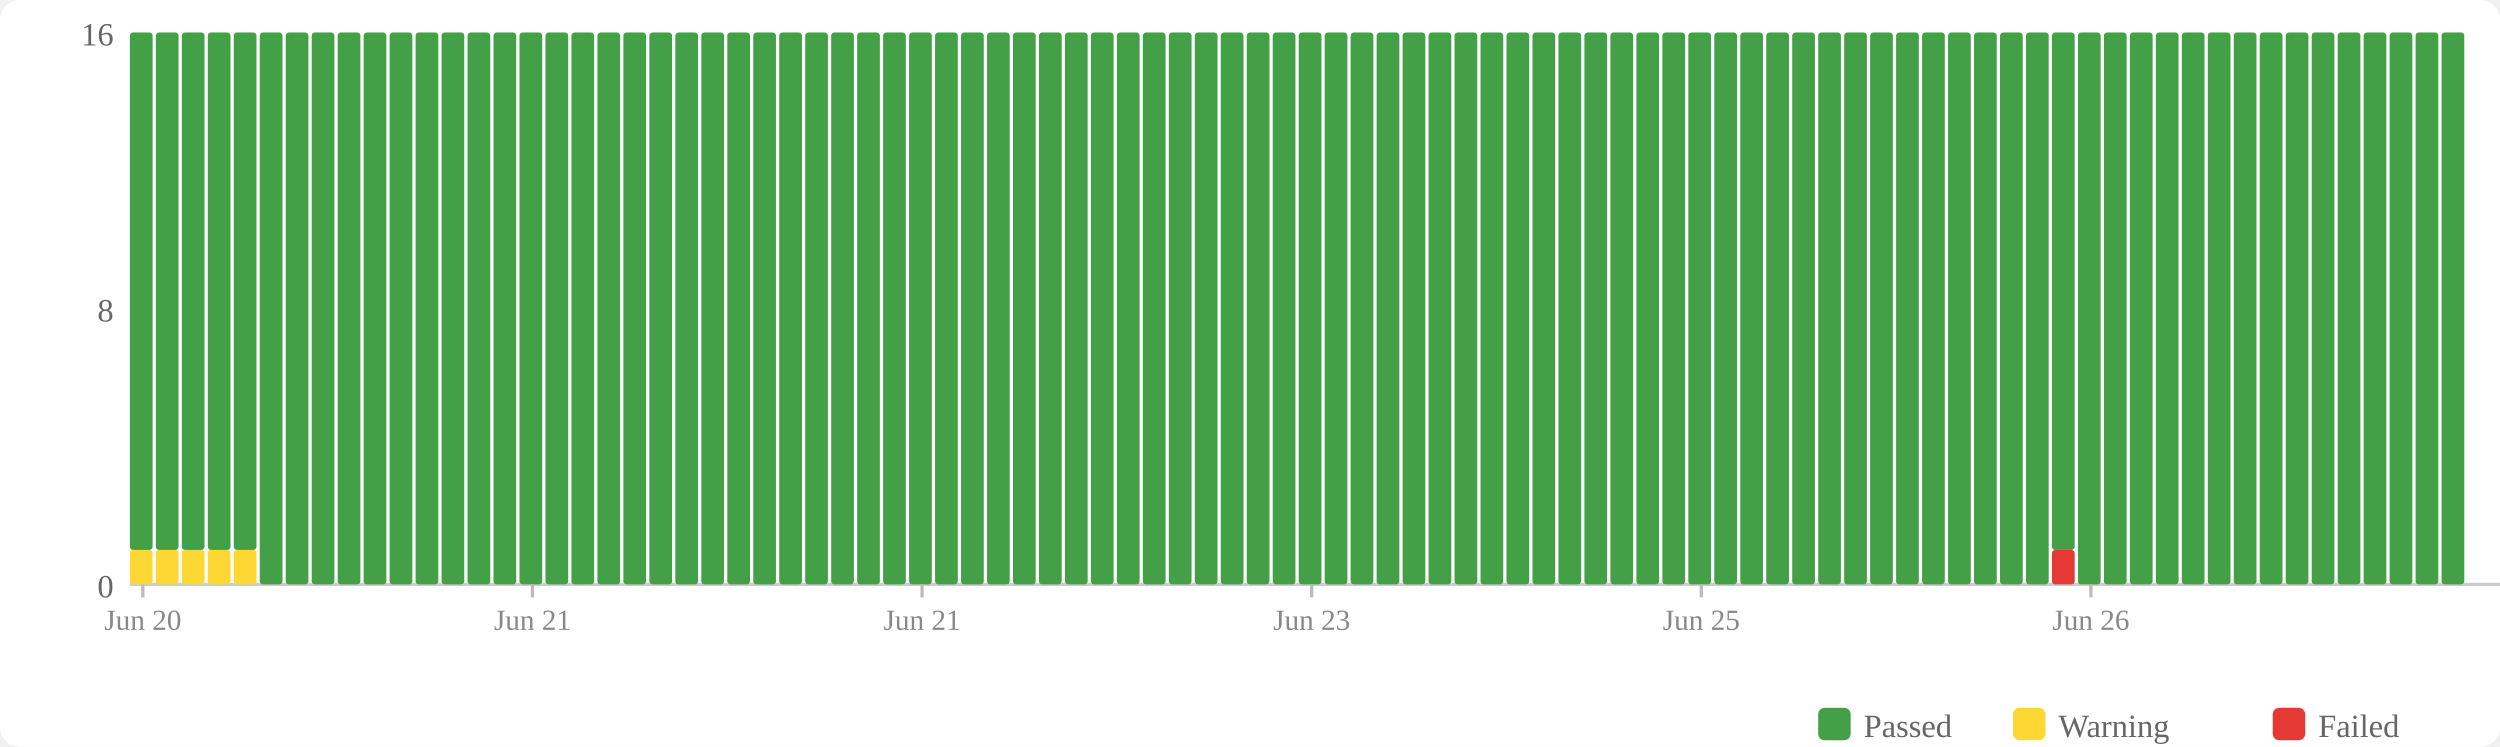
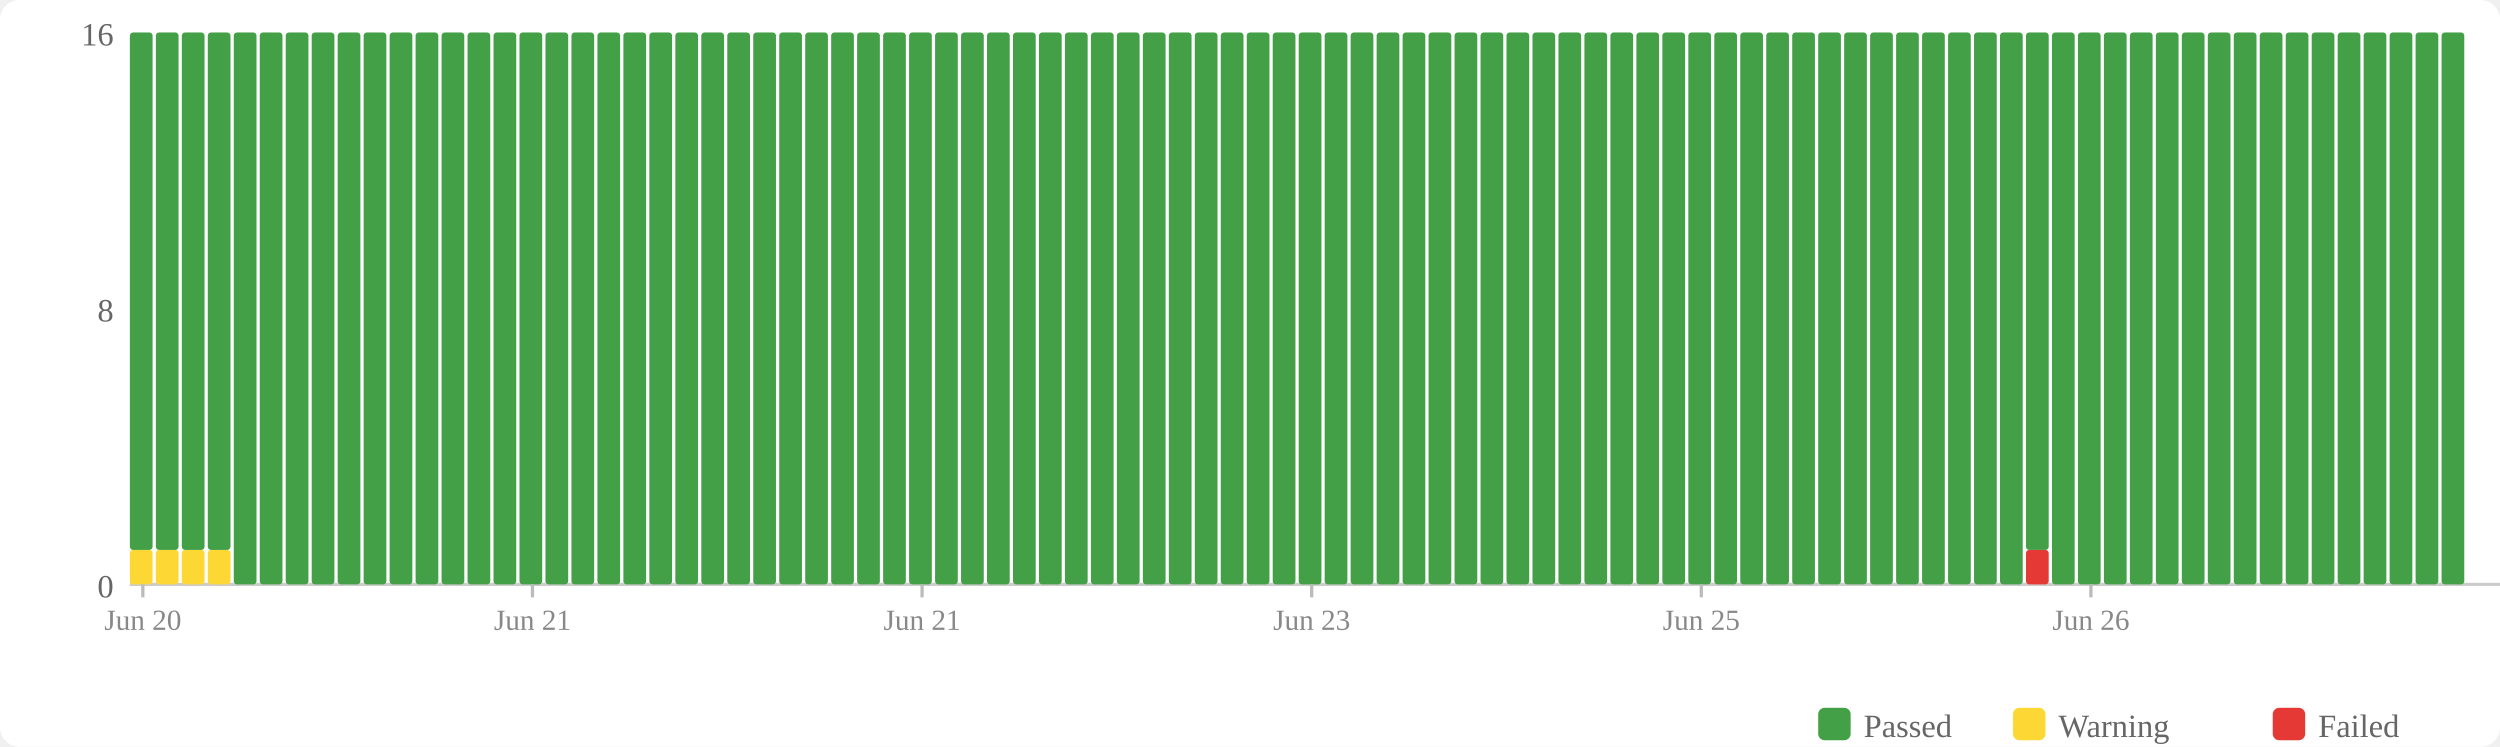
<svg xmlns="http://www.w3.org/2000/svg" width="770" height="230" viewBox="0 0 770 230">
  <rect width="770" height="230" fill="#fff" rx="6" />
  <rect x="560" y="218" width="10" height="10" fill="#43a047" rx="2" />
  <text x="574" y="227" font-size="10" fill="#666">Passed</text>
  <rect x="620" y="218" width="10" height="10" fill="#fdd835" rx="2" />
  <text x="634" y="227" font-size="10" fill="#666">Warning</text>
  <rect x="700" y="218" width="10" height="10" fill="#e53935" rx="2" />
  <text x="714" y="227" font-size="10" fill="#666">Failed</text>
  <text x="35" y="184" text-anchor="end" font-size="10" fill="#666">0</text>
  <text x="35" y="99" text-anchor="end" font-size="10" fill="#666">8</text>
  <text x="35" y="14" text-anchor="end" font-size="10" fill="#666">16</text>
  <line x1="40" y1="180" x2="770" y2="180" stroke="#ccc" stroke-width="1" />
  <rect x="40" y="169.375" width="7" height="10.625" fill="#fdd835" rx="1" />
  <rect x="40" y="10" width="7" height="159.375" fill="#43a047" rx="1" />
  <rect x="48" y="169.375" width="7" height="10.625" fill="#fdd835" rx="1" />
  <rect x="48" y="10" width="7" height="159.375" fill="#43a047" rx="1" />
  <rect x="56" y="169.375" width="7" height="10.625" fill="#fdd835" rx="1" />
  <rect x="56" y="10" width="7" height="159.375" fill="#43a047" rx="1" />
  <rect x="64" y="169.375" width="7" height="10.625" fill="#fdd835" rx="1" />
  <rect x="64" y="10" width="7" height="159.375" fill="#43a047" rx="1" />
-   <rect x="72" y="169.375" width="7" height="10.625" fill="#fdd835" rx="1" />
-   <rect x="72" y="10" width="7" height="159.375" fill="#43a047" rx="1" />
+   <rect x="72" y="10" width="7" height="170" fill="#43a047" rx="1" />
  <rect x="80" y="10" width="7" height="170" fill="#43a047" rx="1" />
  <rect x="88" y="10" width="7" height="170" fill="#43a047" rx="1" />
  <rect x="96" y="10" width="7" height="170" fill="#43a047" rx="1" />
  <rect x="104" y="10" width="7" height="170" fill="#43a047" rx="1" />
  <rect x="112" y="10" width="7" height="170" fill="#43a047" rx="1" />
  <rect x="120" y="10" width="7" height="170" fill="#43a047" rx="1" />
  <rect x="128" y="10" width="7" height="170" fill="#43a047" rx="1" />
  <rect x="136" y="10" width="7" height="170" fill="#43a047" rx="1" />
  <rect x="144" y="10" width="7" height="170" fill="#43a047" rx="1" />
  <rect x="152" y="10" width="7" height="170" fill="#43a047" rx="1" />
  <rect x="160" y="10" width="7" height="170" fill="#43a047" rx="1" />
  <rect x="168" y="10" width="7" height="170" fill="#43a047" rx="1" />
  <rect x="176" y="10" width="7" height="170" fill="#43a047" rx="1" />
  <rect x="184" y="10" width="7" height="170" fill="#43a047" rx="1" />
  <rect x="192" y="10" width="7" height="170" fill="#43a047" rx="1" />
  <rect x="200" y="10" width="7" height="170" fill="#43a047" rx="1" />
  <rect x="208" y="10" width="7" height="170" fill="#43a047" rx="1" />
  <rect x="216" y="10" width="7" height="170" fill="#43a047" rx="1" />
  <rect x="224" y="10" width="7" height="170" fill="#43a047" rx="1" />
  <rect x="232" y="10" width="7" height="170" fill="#43a047" rx="1" />
  <rect x="240" y="10" width="7" height="170" fill="#43a047" rx="1" />
  <rect x="248" y="10" width="7" height="170" fill="#43a047" rx="1" />
  <rect x="256" y="10" width="7" height="170" fill="#43a047" rx="1" />
  <rect x="264" y="10" width="7" height="170" fill="#43a047" rx="1" />
  <rect x="272" y="10" width="7" height="170" fill="#43a047" rx="1" />
  <rect x="280" y="10" width="7" height="170" fill="#43a047" rx="1" />
  <rect x="288" y="10" width="7" height="170" fill="#43a047" rx="1" />
  <rect x="296" y="10" width="7" height="170" fill="#43a047" rx="1" />
  <rect x="304" y="10" width="7" height="170" fill="#43a047" rx="1" />
  <rect x="312" y="10" width="7" height="170" fill="#43a047" rx="1" />
  <rect x="320" y="10" width="7" height="170" fill="#43a047" rx="1" />
  <rect x="328" y="10" width="7" height="170" fill="#43a047" rx="1" />
  <rect x="336" y="10" width="7" height="170" fill="#43a047" rx="1" />
  <rect x="344" y="10" width="7" height="170" fill="#43a047" rx="1" />
  <rect x="352" y="10" width="7" height="170" fill="#43a047" rx="1" />
  <rect x="360" y="10" width="7" height="170" fill="#43a047" rx="1" />
  <rect x="368" y="10" width="7" height="170" fill="#43a047" rx="1" />
  <rect x="376" y="10" width="7" height="170" fill="#43a047" rx="1" />
  <rect x="384" y="10" width="7" height="170" fill="#43a047" rx="1" />
  <rect x="392" y="10" width="7" height="170" fill="#43a047" rx="1" />
  <rect x="400" y="10" width="7" height="170" fill="#43a047" rx="1" />
  <rect x="408" y="10" width="7" height="170" fill="#43a047" rx="1" />
  <rect x="416" y="10" width="7" height="170" fill="#43a047" rx="1" />
  <rect x="424" y="10" width="7" height="170" fill="#43a047" rx="1" />
  <rect x="432" y="10" width="7" height="170" fill="#43a047" rx="1" />
  <rect x="440" y="10" width="7" height="170" fill="#43a047" rx="1" />
  <rect x="448" y="10" width="7" height="170" fill="#43a047" rx="1" />
  <rect x="456" y="10" width="7" height="170" fill="#43a047" rx="1" />
  <rect x="464" y="10" width="7" height="170" fill="#43a047" rx="1" />
  <rect x="472" y="10" width="7" height="170" fill="#43a047" rx="1" />
  <rect x="480" y="10" width="7" height="170" fill="#43a047" rx="1" />
  <rect x="488" y="10" width="7" height="170" fill="#43a047" rx="1" />
  <rect x="496" y="10" width="7" height="170" fill="#43a047" rx="1" />
  <rect x="504" y="10" width="7" height="170" fill="#43a047" rx="1" />
  <rect x="512" y="10" width="7" height="170" fill="#43a047" rx="1" />
  <rect x="520" y="10" width="7" height="170" fill="#43a047" rx="1" />
  <rect x="528" y="10" width="7" height="170" fill="#43a047" rx="1" />
  <rect x="536" y="10" width="7" height="170" fill="#43a047" rx="1" />
  <rect x="544" y="10" width="7" height="170" fill="#43a047" rx="1" />
  <rect x="552" y="10" width="7" height="170" fill="#43a047" rx="1" />
  <rect x="560" y="10" width="7" height="170" fill="#43a047" rx="1" />
  <rect x="568" y="10" width="7" height="170" fill="#43a047" rx="1" />
  <rect x="576" y="10" width="7" height="170" fill="#43a047" rx="1" />
  <rect x="584" y="10" width="7" height="170" fill="#43a047" rx="1" />
  <rect x="592" y="10" width="7" height="170" fill="#43a047" rx="1" />
  <rect x="600" y="10" width="7" height="170" fill="#43a047" rx="1" />
  <rect x="608" y="10" width="7" height="170" fill="#43a047" rx="1" />
  <rect x="616" y="10" width="7" height="170" fill="#43a047" rx="1" />
-   <rect x="624" y="10" width="7" height="170" fill="#43a047" rx="1" />
-   <rect x="632" y="169.375" width="7" height="10.625" fill="#e53935" rx="1" />
-   <rect x="632" y="10" width="7" height="159.375" fill="#43a047" rx="1" />
+   <rect x="624" y="169.375" width="7" height="10.625" fill="#e53935" rx="1" />
+   <rect x="624" y="10" width="7" height="159.375" fill="#43a047" rx="1" />
+   <rect x="632" y="10" width="7" height="170" fill="#43a047" rx="1" />
  <rect x="640" y="10" width="7" height="170" fill="#43a047" rx="1" />
  <rect x="648" y="10" width="7" height="170" fill="#43a047" rx="1" />
  <rect x="656" y="10" width="7" height="170" fill="#43a047" rx="1" />
  <rect x="664" y="10" width="7" height="170" fill="#43a047" rx="1" />
  <rect x="672" y="10" width="7" height="170" fill="#43a047" rx="1" />
  <rect x="680" y="10" width="7" height="170" fill="#43a047" rx="1" />
  <rect x="688" y="10" width="7" height="170" fill="#43a047" rx="1" />
  <rect x="696" y="10" width="7" height="170" fill="#43a047" rx="1" />
  <rect x="704" y="10" width="7" height="170" fill="#43a047" rx="1" />
  <rect x="712" y="10" width="7" height="170" fill="#43a047" rx="1" />
  <rect x="720" y="10" width="7" height="170" fill="#43a047" rx="1" />
  <rect x="728" y="10" width="7" height="170" fill="#43a047" rx="1" />
  <rect x="736" y="10" width="7" height="170" fill="#43a047" rx="1" />
  <rect x="744" y="10" width="7" height="170" fill="#43a047" rx="1" />
  <rect x="752" y="10" width="7" height="170" fill="#43a047" rx="1" />
  <line x1="44.0" y1="180" x2="44.0" y2="184" stroke="#bbb" stroke-width="1" />
  <text x="44.0" y="194" text-anchor="middle" font-size="9" fill="#888">Jun 20</text>
  <line x1="164.0" y1="180" x2="164.0" y2="184" stroke="#bbb" stroke-width="1" />
  <text x="164.0" y="194" text-anchor="middle" font-size="9" fill="#888">Jun 21</text>
  <line x1="284.0" y1="180" x2="284.0" y2="184" stroke="#bbb" stroke-width="1" />
  <text x="284.0" y="194" text-anchor="middle" font-size="9" fill="#888">Jun 21</text>
  <line x1="404.0" y1="180" x2="404.0" y2="184" stroke="#bbb" stroke-width="1" />
  <text x="404.0" y="194" text-anchor="middle" font-size="9" fill="#888">Jun 23</text>
  <line x1="524.0" y1="180" x2="524.0" y2="184" stroke="#bbb" stroke-width="1" />
  <text x="524.0" y="194" text-anchor="middle" font-size="9" fill="#888">Jun 25</text>
  <line x1="644.0" y1="180" x2="644.0" y2="184" stroke="#bbb" stroke-width="1" />
  <text x="644.0" y="194" text-anchor="middle" font-size="9" fill="#888">Jun 26</text>
</svg>
